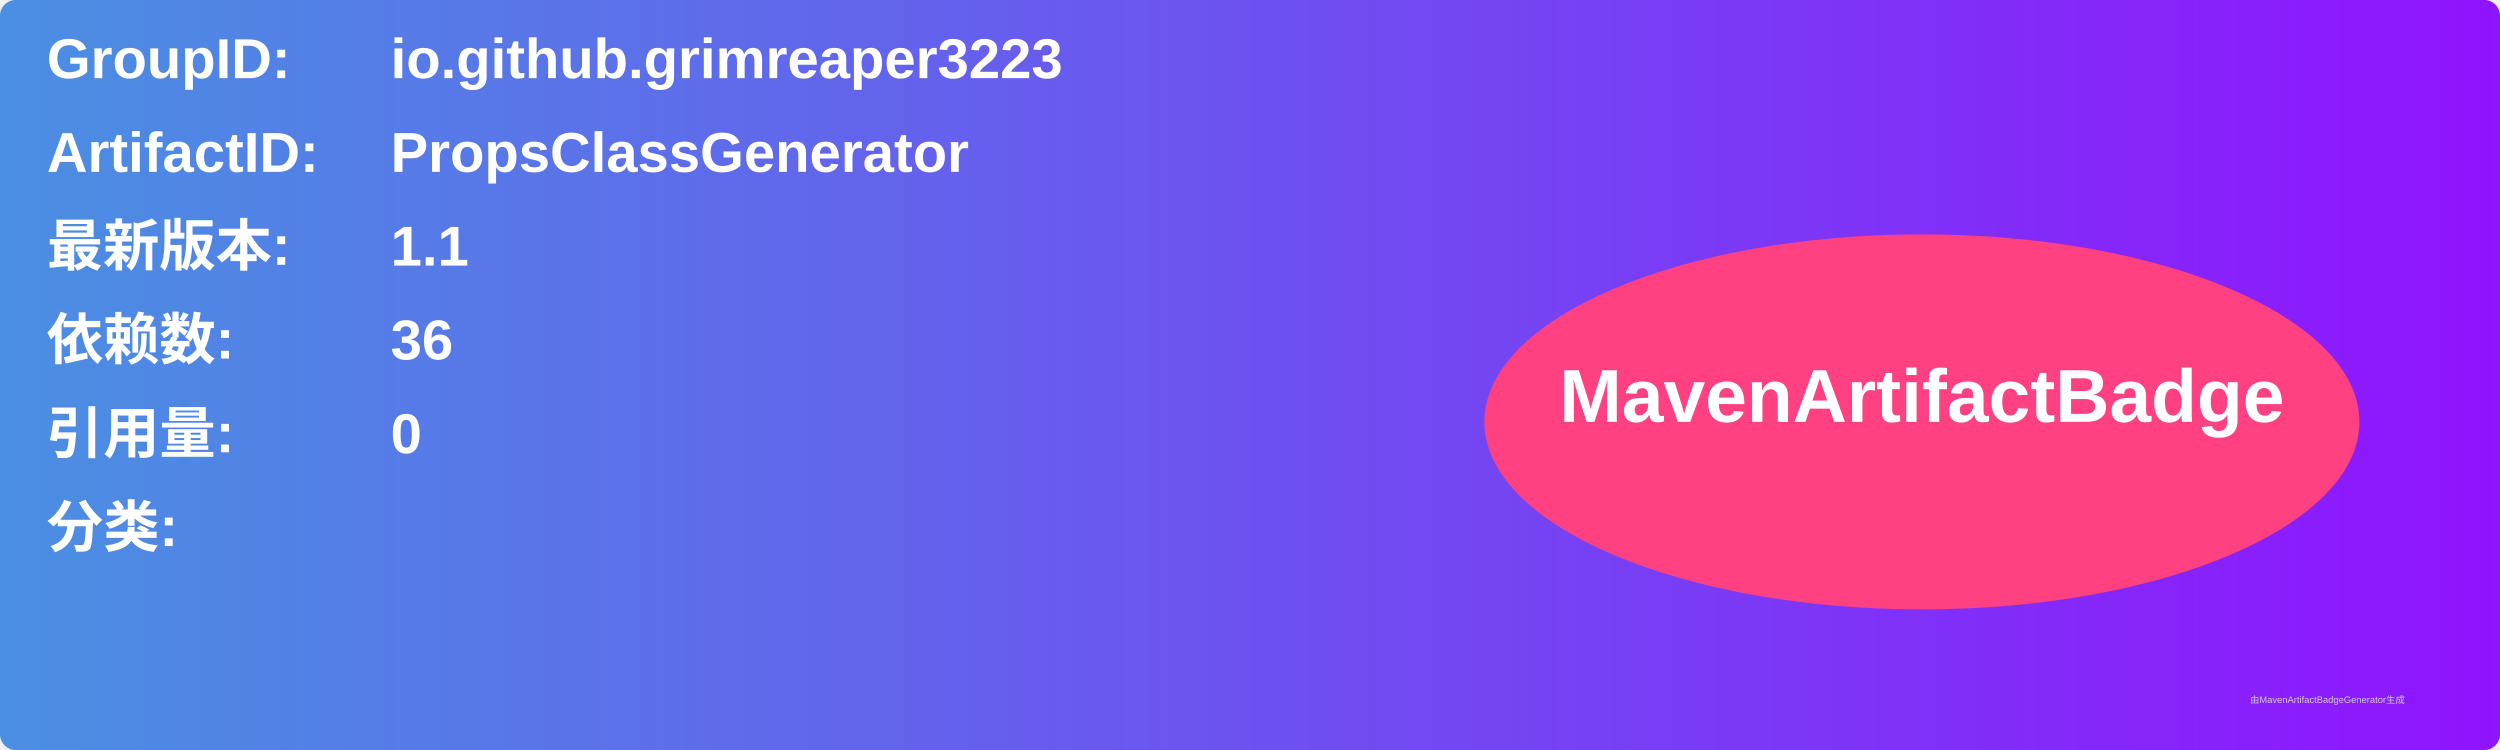
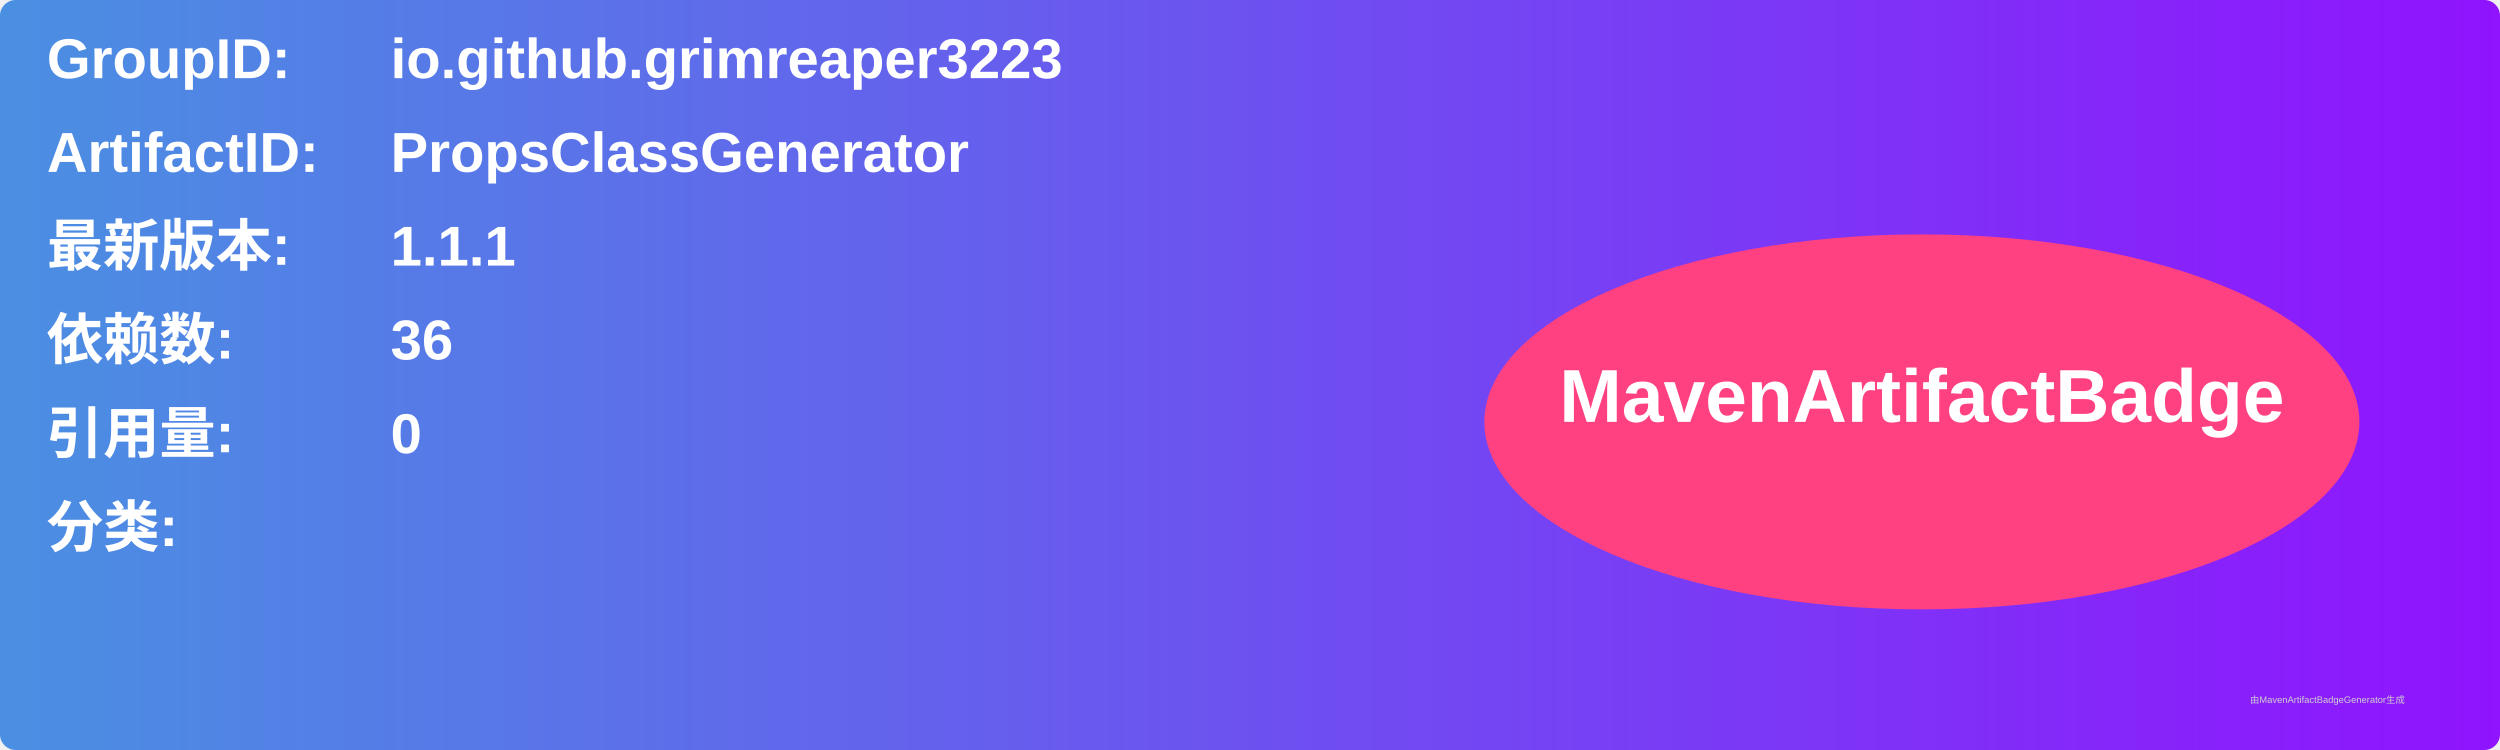
<svg xmlns="http://www.w3.org/2000/svg" width="800" height="240" viewBox="0 0 800 240">
  <linearGradient id="grad" x1="0%" y1="0%" x2="100%" y2="0%">
    <stop offset="0%" stop-color="#4a90e2" />
    <stop offset="100%" stop-color="#9013fe" />
  </linearGradient>
  <rect width="100%" height="100%" rx="5" ry="5" fill="url(#grad)" />
  <g transform="translate(15, 15)">
    <text x="0" y="10" font-family="Arial" font-size="18" fill="white" font-weight="bold" width="260">GroupID:</text>
    <text x="110" y="10" font-family="Arial" font-size="18" fill="white" font-weight="bold" width="460">io.github.grimreaper3223</text>
    <text x="0" y="40" font-family="Arial" font-size="18" fill="white" font-weight="bold" width="260">ArtifactID:</text>
    <text x="110" y="40" font-family="Arial" font-size="18" fill="white" font-weight="bold" width="460">PropsClassGenerator</text>
    <text x="0" y="70" font-family="Arial" font-size="18" fill="white" font-weight="bold">最新版本:</text>
    <text x="110" y="70" font-family="Arial" font-size="18" fill="white" font-weight="bold">
-       <tspan font-weight="bold">1.1</tspan>
+       <tspan font-weight="bold">1.1.1</tspan>
    </text>
    <text x="0" y="100" font-family="Arial" font-size="18" fill="white" font-weight="bold">依赖数: </text>
    <text x="110" y="100" font-family="Arial" font-size="18" fill="white">
      <tspan font-weight="bold">36</tspan>
    </text>
    <text x="0" y="130" font-family="Arial" font-size="18" fill="white" font-weight="bold">引用量: </text>
    <text x="110" y="130" font-family="Arial" font-size="18" fill="white">
      <tspan font-weight="bold">0</tspan>
    </text>
    <text x="0" y="160" font-family="Arial" font-size="18" fill="white" font-weight="bold">分类:</text>
    <text x="10" y="190" font-family="Arial" font-size="10" fill="white">
      <tspan font-weight="bold" />
    </text>
    <ellipse cx="600" cy="120" rx="140" ry="60" fill="#ff4081" />
    <text x="600" y="120" text-anchor="middle" font-family="Arial" font-size="24" fill="white" font-weight="bold">MavenArtifactBadge</text>
  </g>
  <text x="720" y="225" font-family="Arial" font-size="3" fill="#d0d0d0">由MavenArtifactBadgeGenerator生成</text>
</svg>
